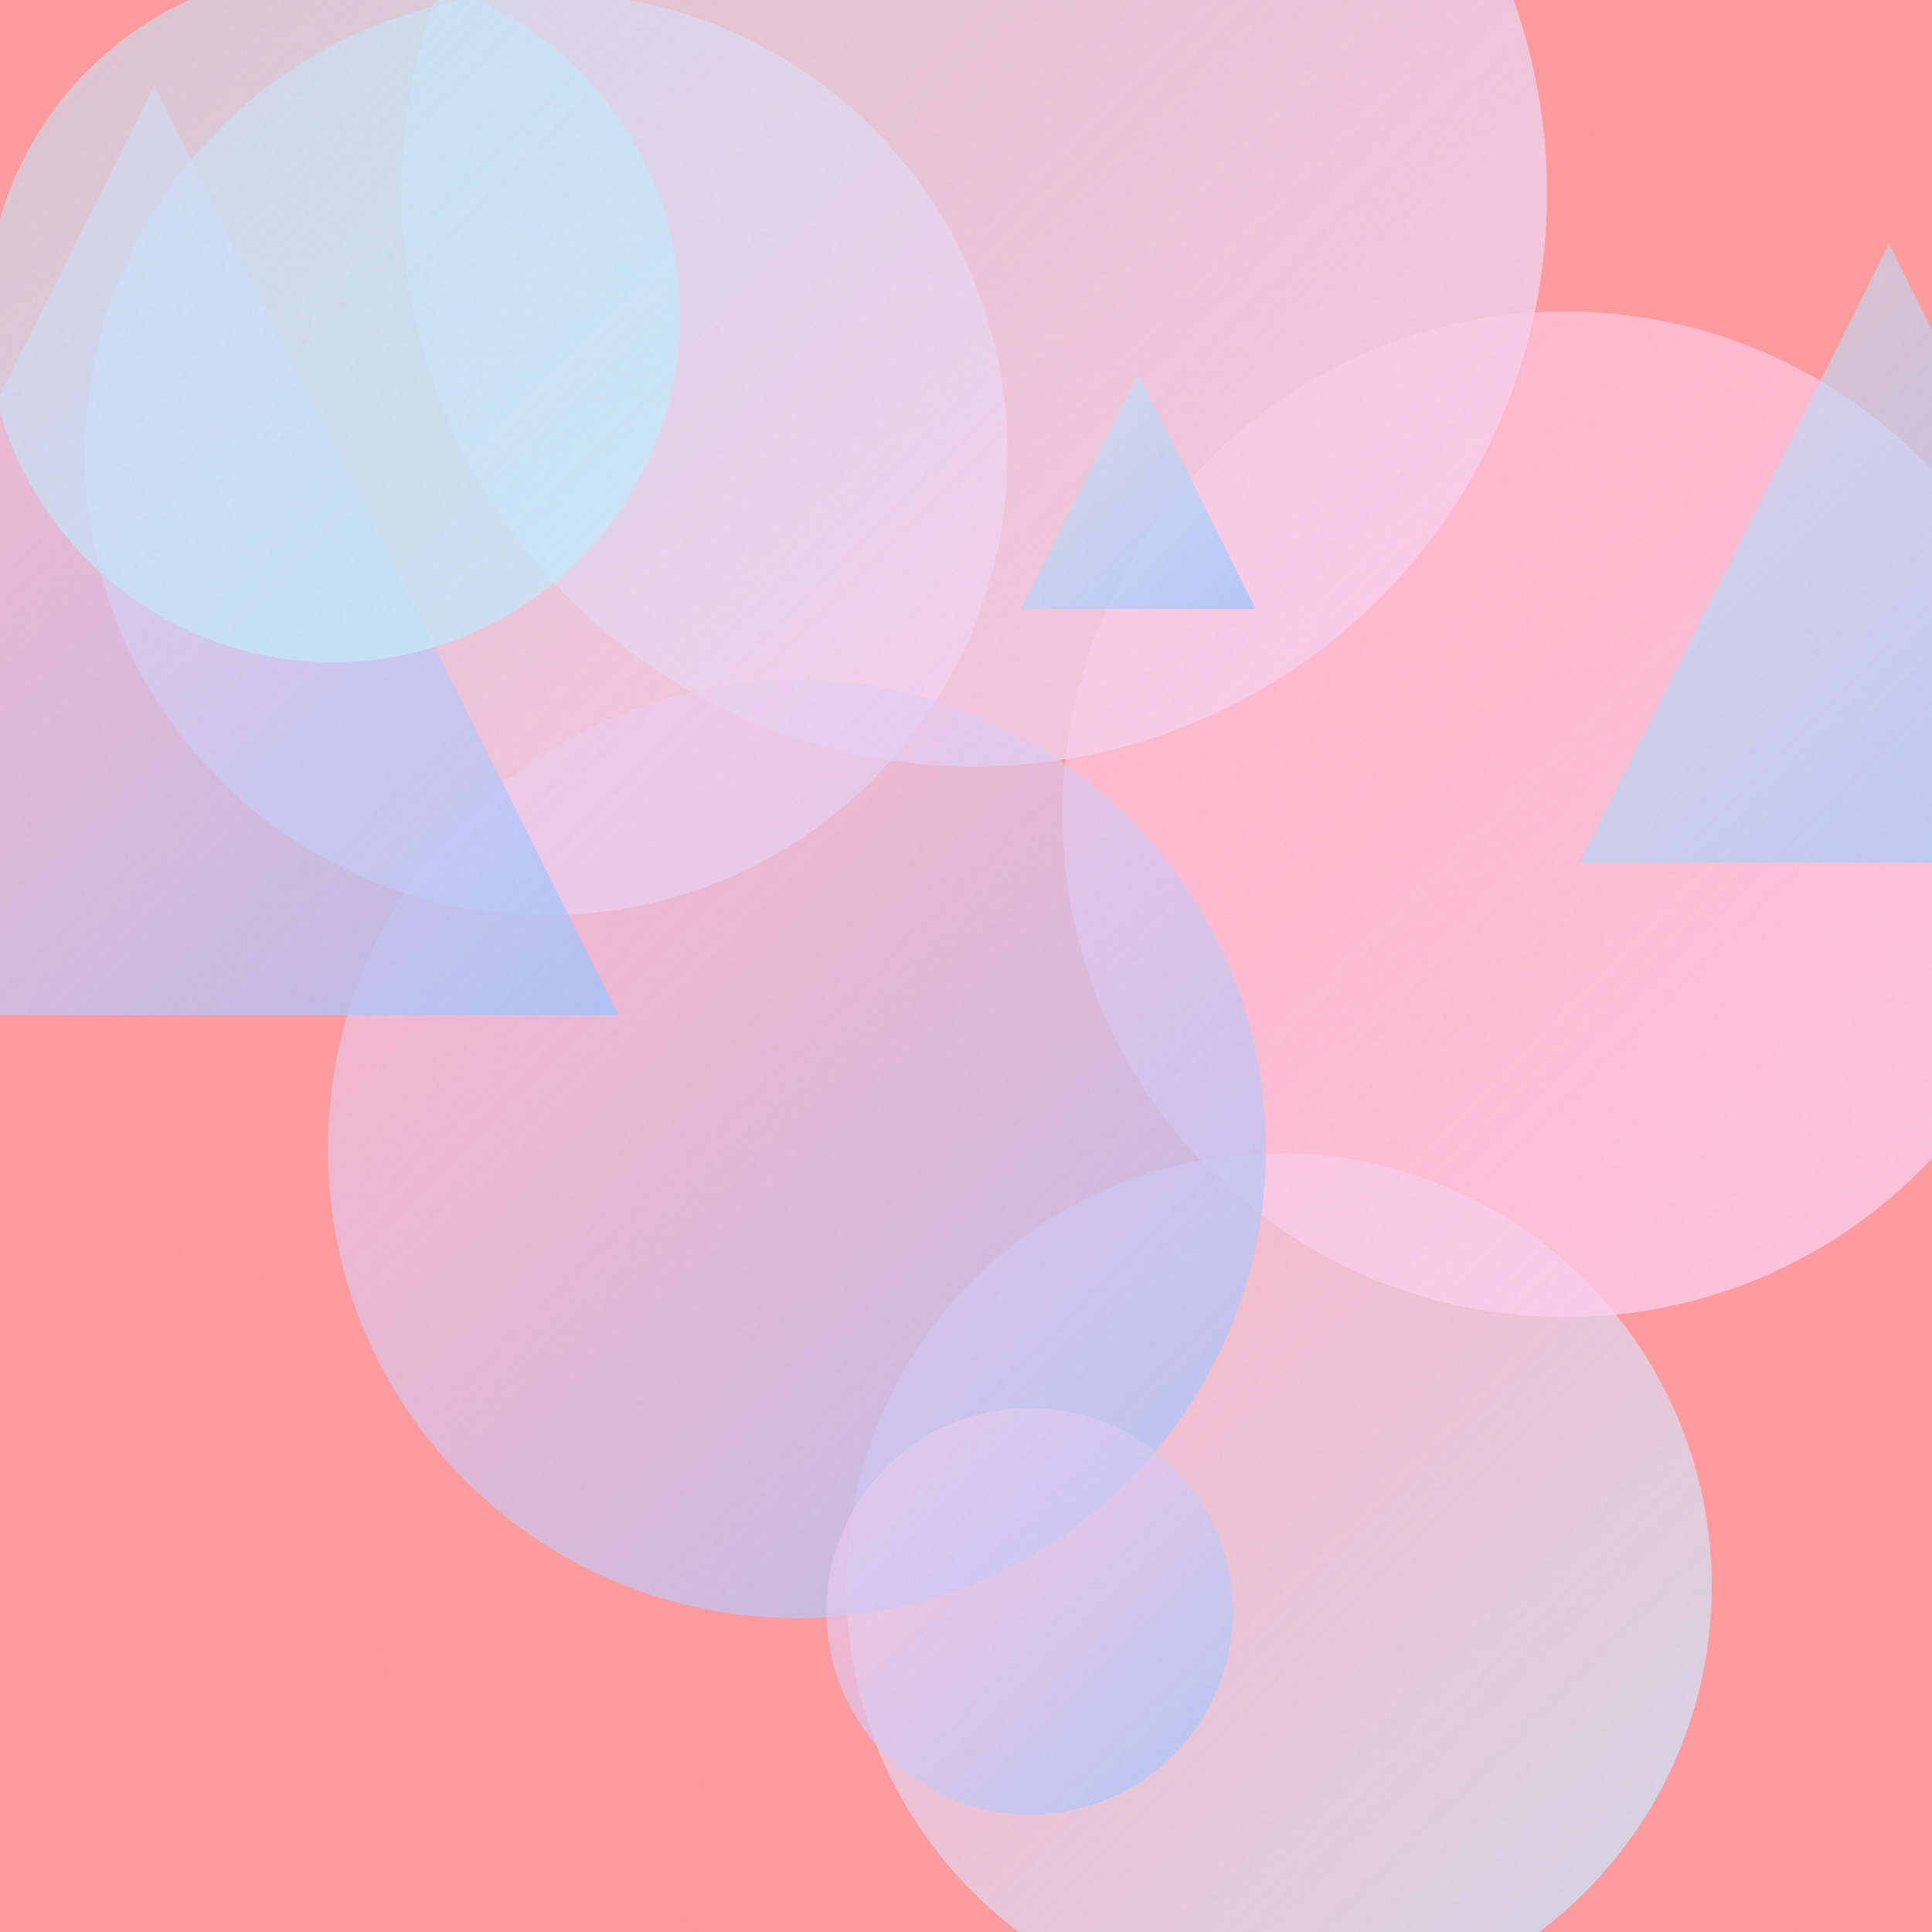
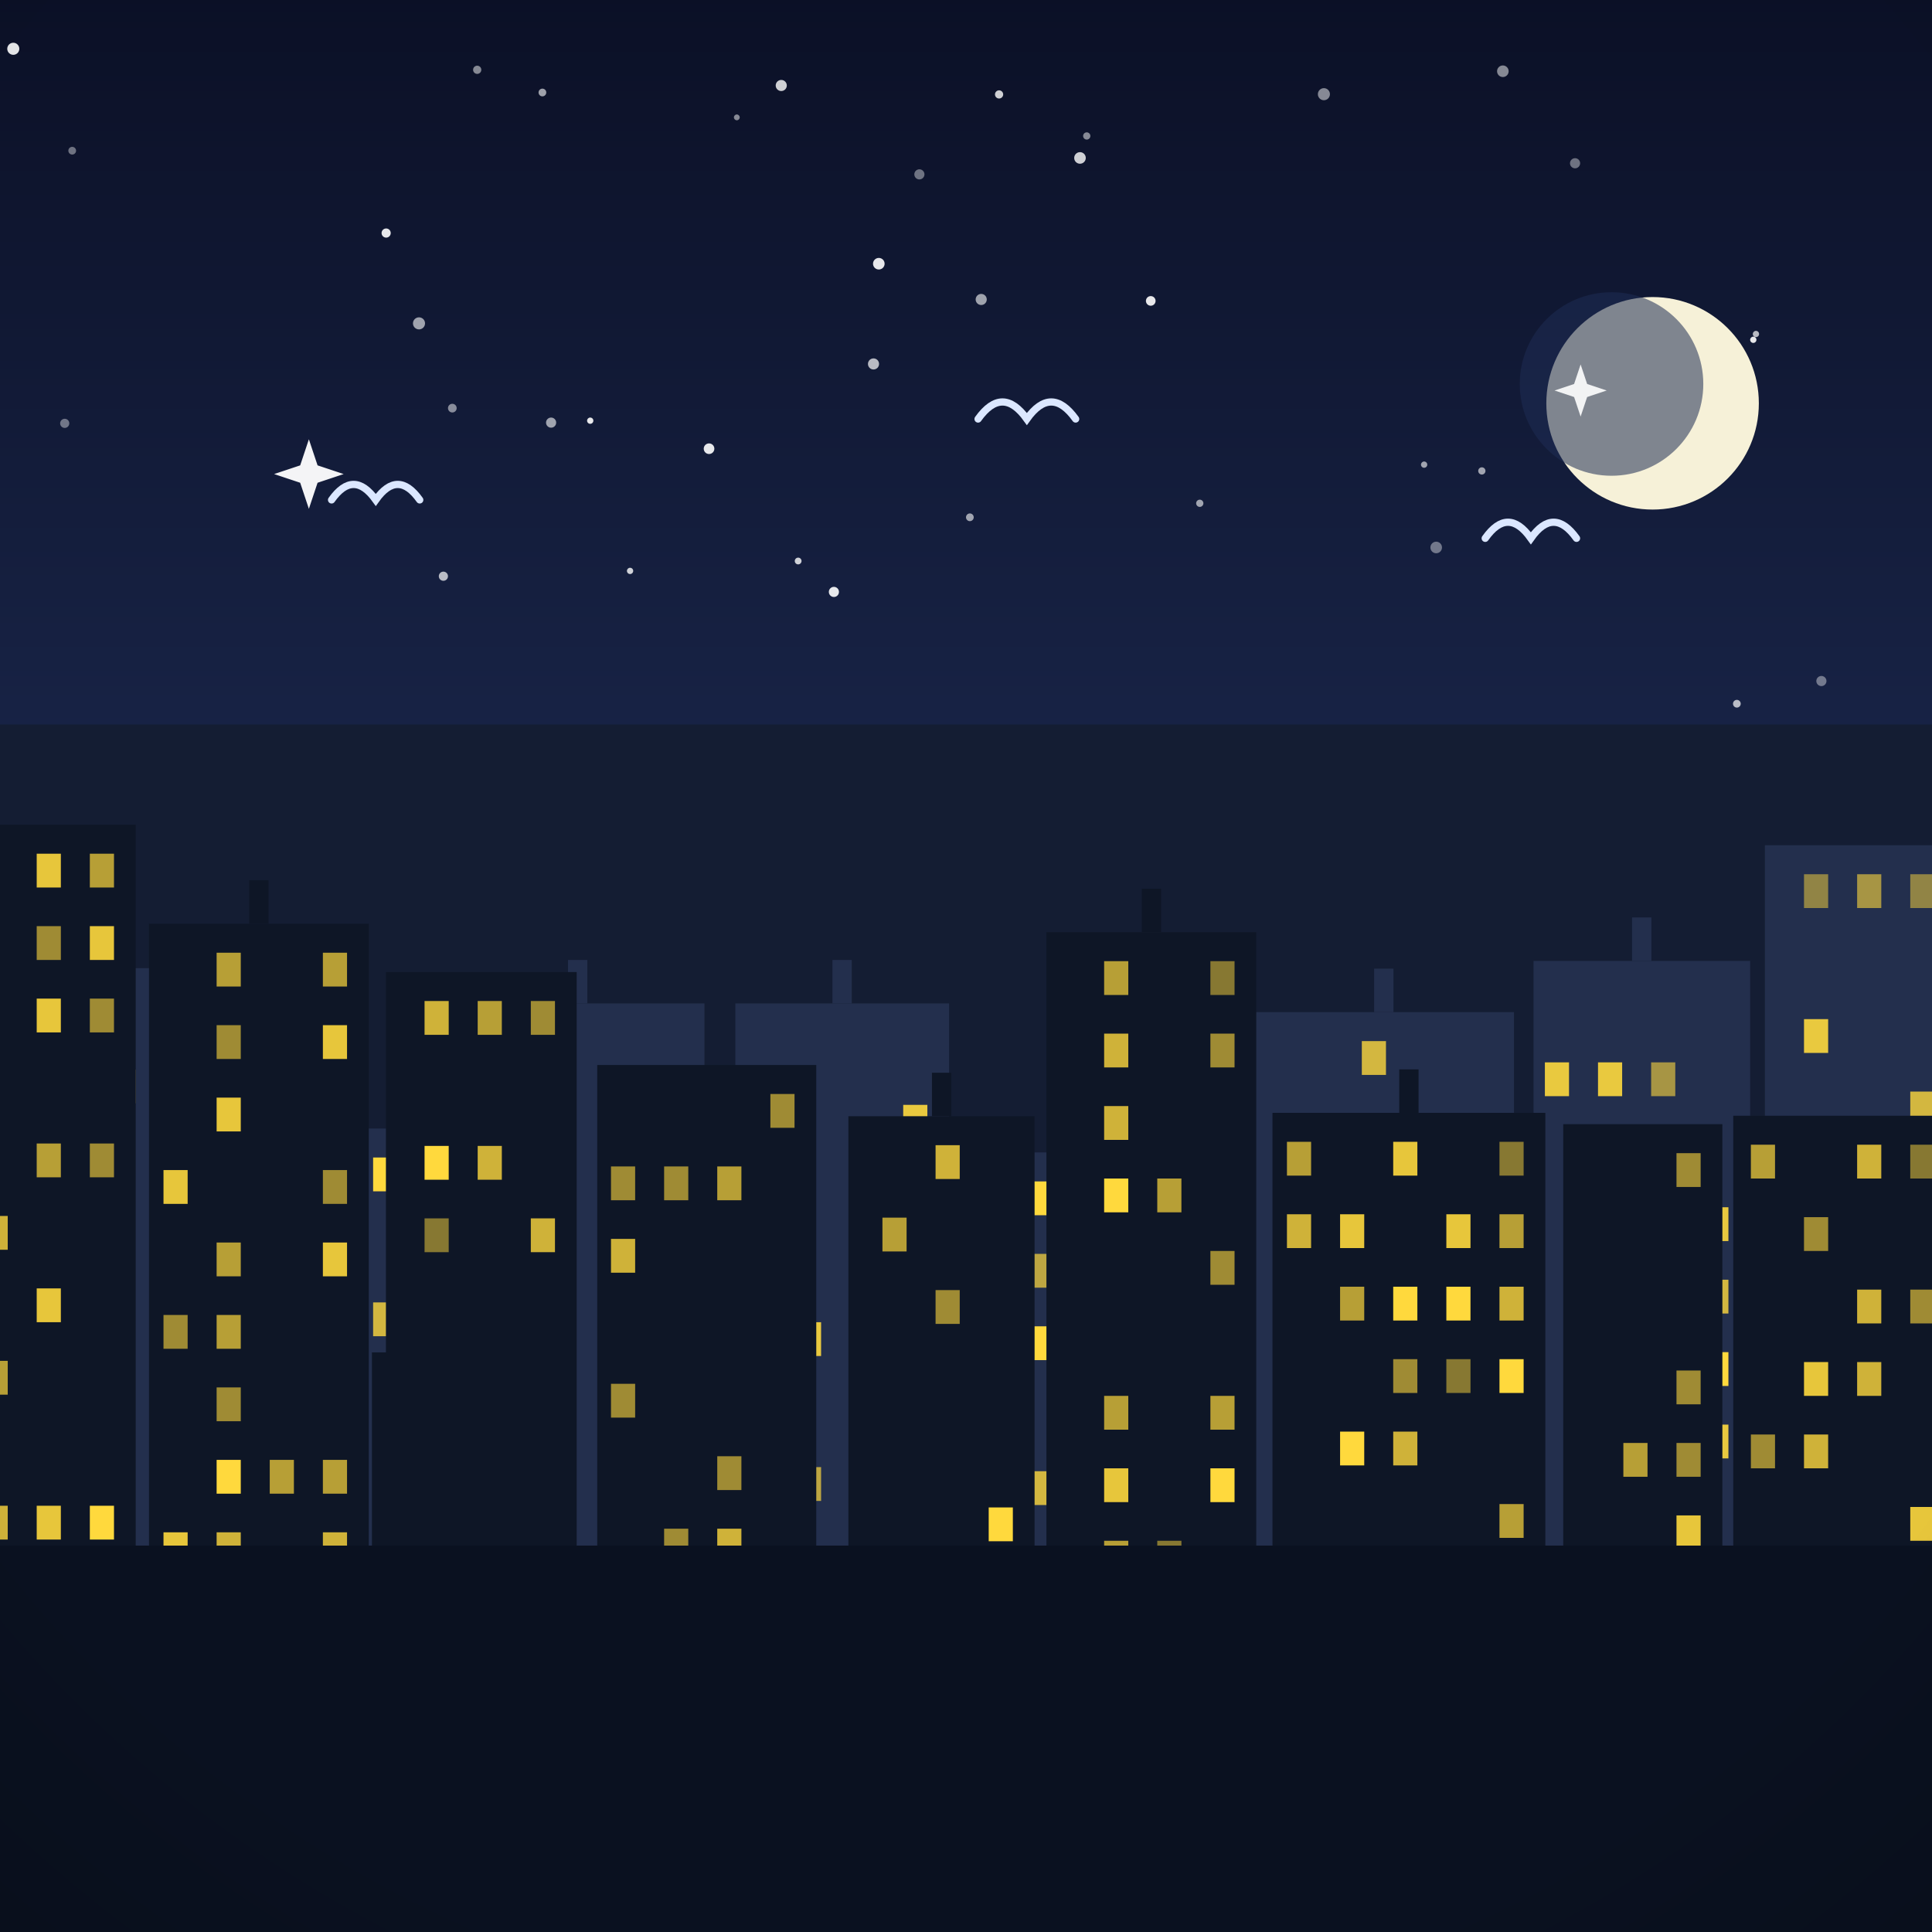
- <svg xmlns="http://www.w3.org/2000/svg" viewBox="0 0 400 400">
+ <svg xmlns="http://www.w3.org/2000/svg" viewBox="0 0 800 800">
  <defs>
-     <linearGradient id="g0" x1="83.1" y1="-78.5" x2="320.3" y2="158.7" gradientUnits="userSpaceOnUse">
-       <stop offset="0" stop-color="#C2E9FB" stop-opacity="0.5" />
-       <stop offset="1" stop-color="#FECFEF" stop-opacity="0.8" />
-     </linearGradient>
-     <linearGradient id="g1" x1="175.2" y1="238.8" x2="354.4" y2="418.0" gradientUnits="userSpaceOnUse">
-       <stop offset="0" stop-color="#FECFEF" stop-opacity="0.5" />
-       <stop offset="1" stop-color="#C2E9FB" stop-opacity="0.8" />
-     </linearGradient>
-     <linearGradient id="g2" x1="220.0" y1="64.5" x2="428.2" y2="272.7" gradientUnits="userSpaceOnUse">
-       <stop offset="0" stop-color="#FECFEF" stop-opacity="0.5" />
-       <stop offset="1" stop-color="#FECFEF" stop-opacity="0.8" />
-     </linearGradient>
-     <linearGradient id="g3" x1="17.6" y1="-1.5" x2="208.6" y2="189.5" gradientUnits="userSpaceOnUse">
-       <stop offset="0" stop-color="#C2E9FB" stop-opacity="0.5" />
-       <stop offset="1" stop-color="#FECFEF" stop-opacity="0.8" />
-     </linearGradient>
-     <linearGradient id="g4" x1="67.9" y1="140.8" x2="262.0" y2="334.9" gradientUnits="userSpaceOnUse">
-       <stop offset="0" stop-color="#FECFEF" stop-opacity="0.5" />
-       <stop offset="1" stop-color="#A1C4FD" stop-opacity="0.8" />
-     </linearGradient>
-     <linearGradient id="g5" x1="171.1" y1="291.5" x2="255.3" y2="375.8" gradientUnits="userSpaceOnUse">
-       <stop offset="0" stop-color="#FECFEF" stop-opacity="0.5" />
-       <stop offset="1" stop-color="#A1C4FD" stop-opacity="0.8" />
-     </linearGradient>
-     <linearGradient id="g6" x1="327.0" y1="50.5" x2="455.1" y2="178.6" gradientUnits="userSpaceOnUse">
-       <stop offset="0" stop-color="#C2E9FB" stop-opacity="0.5" />
-       <stop offset="1" stop-color="#A1C4FD" stop-opacity="0.8" />
-     </linearGradient>
-     <linearGradient id="g7" x1="-64.3" y1="17.8" x2="128.1" y2="210.2" gradientUnits="userSpaceOnUse">
-       <stop offset="0" stop-color="#FECFEF" stop-opacity="0.5" />
-       <stop offset="1" stop-color="#A1C4FD" stop-opacity="0.8" />
-     </linearGradient>
-     <linearGradient id="g8" x1="-2.8" y1="-6.5" x2="140.8" y2="137.2" gradientUnits="userSpaceOnUse">
-       <stop offset="0" stop-color="#C2E9FB" stop-opacity="0.5" />
-       <stop offset="1" stop-color="#C2E9FB" stop-opacity="0.8" />
-     </linearGradient>
-     <linearGradient id="g9" x1="211.4" y1="77.5" x2="260.0" y2="126.1" gradientUnits="userSpaceOnUse">
-       <stop offset="0" stop-color="#C2E9FB" stop-opacity="0.5" />
-       <stop offset="1" stop-color="#A1C4FD" stop-opacity="0.8" />
-     </linearGradient>
-     <filter id="n">
-       <feTurbulence type="fractalNoise" baseFrequency="0.9" numOctaves="2" stitchTiles="stitch" />
-       <feColorMatrix type="saturate" values="0" />
-     </filter>
+     <linearGradient id="sky" x1="0" y1="0" x2="0" y2="1">
+       <stop offset="0" stop-color="#0b1026" />
+       <stop offset="0.55" stop-color="#1d2b53" />
+       <stop offset="1" stop-color="#415a8f" />
+     </linearGradient>
+     <radialGradient id="sunG" cx="0.38" cy="0.35" r="0.9">
+       <stop offset="0" stop-color="#fff3b0" />
+       <stop offset="1" stop-color="#ffb703" />
+     </radialGradient>
+     <linearGradient id="ground" x1="0" y1="0" x2="0" y2="1">
+       <stop offset="0" stop-color="#69b06f" />
+       <stop offset="1" stop-color="#3c7a44" />
+     </linearGradient>
+     <linearGradient id="sea" x1="0" y1="0" x2="0" y2="1">
+       <stop offset="0" stop-color="#3d9bc4" />
+       <stop offset="1" stop-color="#1668a0" />
+     </linearGradient>
+     <linearGradient id="shade" x1="0" y1="0" x2="0" y2="1">
+       <stop offset="0" stop-color="#ffffff" stop-opacity="0.20" />
+       <stop offset="0.5" stop-color="#ffffff" stop-opacity="0" />
+       <stop offset="1" stop-color="#000000" stop-opacity="0.16" />
+     </linearGradient>
+     <radialGradient id="vig" cx="0.5" cy="0.42" r="0.85">
+       <stop offset="0.72" stop-color="#000000" stop-opacity="0" />
+       <stop offset="1" stop-color="#000000" stop-opacity="0.20" />
+     </radialGradient>
  </defs>
-   <rect width="400" height="400" fill="#FF9A9E" />
-   <circle cx="201.7" cy="40.1" r="118.6" fill="url(#g0)" />
-   <circle cx="264.8" cy="328.4" r="89.6" fill="url(#g1)" />
-   <circle cx="324.1" cy="168.6" r="104.1" fill="url(#g2)" />
-   <circle cx="113.1" cy="94.0" r="95.5" fill="url(#g3)" />
-   <circle cx="165.0" cy="237.9" r="97.1" fill="url(#g4)" />
-   <circle cx="213.2" cy="333.6" r="42.1" fill="url(#g5)" />
-   <path d="M 391.1 50.5 L 455.1 178.6 L 327.0 178.6 Z" fill="url(#g6)" />
-   <path d="M 31.9 17.8 L 128.1 210.2 L -64.3 210.2 Z" fill="url(#g7)" />
-   <circle cx="69.0" cy="65.3" r="71.8" fill="url(#g8)" />
-   <path d="M 235.7 77.5 L 260.0 126.1 L 211.4 126.1 Z" fill="url(#g9)" />
-   <rect width="400" height="400" filter="url(#n)" opacity="0.05" />
+   <rect width="800" height="800" fill="url(#sky)" />
+   <circle cx="622.3" cy="29.5" r="2.4" fill="#ffffff" opacity="0.5" />
+   <circle cx="26.8" cy="175.3" r="1.9" fill="#ffffff" opacity="0.4" />
+   <circle cx="187.3" cy="169" r="1.8" fill="#ffffff" opacity="0.5" />
+   <circle cx="197.6" cy="28.9" r="1.7" fill="#ffffff" opacity="0.5" />
+   <circle cx="183.6" cy="238.6" r="1.9" fill="#ffffff" opacity="0.7" />
+   <circle cx="613.6" cy="195" r="1.5" fill="#ffffff" opacity="0.6" />
+   <circle cx="224.6" cy="38.3" r="1.6" fill="#ffffff" opacity="0.6" />
+   <circle cx="344.5" cy="331.5" r="2.4" fill="#ffffff" opacity="0.6" />
+   <circle cx="293.6" cy="185.8" r="2.2" fill="#ffffff" opacity="0.9" />
+   <circle cx="5.5" cy="20.2" r="2.5" fill="#ffffff" opacity="0.9" />
+   <circle cx="450" cy="56.3" r="1.5" fill="#ffffff" opacity="0.5" />
+   <circle cx="667.6" cy="141.6" r="2.6" fill="#ffffff" opacity="0.4" />
+   <circle cx="681.5" cy="202.3" r="1.2" fill="#ffffff" opacity="0.6" />
+   <circle cx="323.5" cy="35.4" r="2.3" fill="#ffffff" opacity="0.8" />
+   <circle cx="660.7" cy="185" r="1.7" fill="#ffffff" opacity="0.5" />
+   <circle cx="228.2" cy="175" r="2.1" fill="#ffffff" opacity="0.6" />
+   <circle cx="726" cy="140.7" r="1.3" fill="#ffffff" opacity="0.9" />
+   <circle cx="244.4" cy="174.2" r="1.3" fill="#ffffff" opacity="0.9" />
+   <circle cx="447.2" cy="65.4" r="2.4" fill="#ffffff" opacity="0.8" />
+   <circle cx="159.9" cy="96.5" r="1.9" fill="#ffffff" opacity="0.9" />
+   <circle cx="330.5" cy="232.3" r="1.4" fill="#ffffff" opacity="0.8" />
+   <circle cx="173.5" cy="133.9" r="2.5" fill="#ffffff" opacity="0.6" />
+   <circle cx="589.7" cy="192.4" r="1.3" fill="#ffffff" opacity="0.6" />
+   <circle cx="175" cy="310.6" r="1.7" fill="#ffffff" opacity="0.4" />
+   <circle cx="345.3" cy="245.1" r="2.1" fill="#ffffff" opacity="0.9" />
+   <circle cx="363.9" cy="109.2" r="2.4" fill="#ffffff" opacity="0.9" />
+   <circle cx="260.9" cy="236.4" r="1.3" fill="#ffffff" opacity="0.8" />
+   <circle cx="401.6" cy="214.2" r="1.6" fill="#ffffff" opacity="0.6" />
+   <circle cx="754.2" cy="282" r="2.1" fill="#ffffff" opacity="0.4" />
+   <circle cx="179.1" cy="352.8" r="2.3" fill="#ffffff" opacity="0.6" />
+   <circle cx="594.7" cy="226.7" r="2.4" fill="#ffffff" opacity="0.4" />
+   <circle cx="380.7" cy="72.2" r="2.1" fill="#ffffff" opacity="0.4" />
+   <circle cx="326.8" cy="358.6" r="1.9" fill="#ffffff" opacity="0.5" />
+   <circle cx="305.1" cy="48.6" r="1.2" fill="#ffffff" opacity="0.5" />
+   <circle cx="361.7" cy="150.7" r="2.3" fill="#ffffff" opacity="0.7" />
+   <circle cx="476.5" cy="124.6" r="2" fill="#ffffff" opacity="0.9" />
+   <circle cx="406.3" cy="124" r="2.3" fill="#ffffff" opacity="0.6" />
+   <circle cx="548.2" cy="39" r="2.5" fill="#ffffff" opacity="0.5" />
+   <circle cx="29.9" cy="62.4" r="1.6" fill="#ffffff" opacity="0.4" />
+   <circle cx="652.2" cy="67.6" r="2.1" fill="#ffffff" opacity="0.4" />
+   <circle cx="235.5" cy="333" r="2.6" fill="#ffffff" opacity="0.7" />
+   <circle cx="496.8" cy="208.4" r="1.5" fill="#ffffff" opacity="0.6" />
+   <circle cx="719.2" cy="291.4" r="1.6" fill="#ffffff" opacity="0.7" />
+   <circle cx="464.3" cy="363.4" r="2.5" fill="#ffffff" opacity="0.8" />
+   <circle cx="413.7" cy="39.1" r="1.7" fill="#ffffff" opacity="0.8" />
+   <circle cx="727.1" cy="138.3" r="1.3" fill="#ffffff" opacity="0.7" />
+   <circle cx="684.3" cy="167" r="44" fill="#f6f1d8" />
+   <circle cx="667.3" cy="159" r="38" fill="#1d2b53" opacity="0.55" />
+   <path d="M0 684 L0 577.3 Q 200 507.3 400 583.3 Q 600 513.3 800 563.8 L800 684 Z" fill="#478551" />
+   <path d="M0 730 L0 625.5 Q 200 571.5 400 586.3 Q 600 532.3 800 605.2 L800 730 Z" fill="#5da464" />
+   <rect y="640" width="800" height="160" fill="url(#ground)" />
+   <path d="M 405 173.5 Q 415.1 159.4 425.2 173.5 Q 435.3 159.4 445.4 173.5" fill="none" stroke="#dbe7ff" stroke-width="3" stroke-linecap="round" />
+   <path d="M 137.3 207 Q 146.4 194.2 155.6 207 Q 164.7 194.2 173.8 207" fill="none" stroke="#dbe7ff" stroke-width="3" stroke-linecap="round" />
+   <path d="M 615 222.9 Q 624.4 209.6 633.9 222.9 Q 643.3 209.6 652.8 222.9" fill="none" stroke="#dbe7ff" stroke-width="3" stroke-linecap="round" />
+   <g transform="translate(400 0) scale(-1 1) translate(-400 0)">
+     <rect y="300" width="800" height="500" fill="#141d33" />
+     <rect x="-10" y="350" width="79.2" height="290" fill="#232f4d" />
+     <rect x="-1" y="362" width="10" height="14" fill="#ffd93d" opacity="0.5" />
+     <rect x="-1" y="452" width="10" height="14" fill="#ffd93d" opacity="0.8" />
+     <rect x="-1" y="572" width="10" height="14" fill="#ffd93d" opacity="0.5" />
+     <rect x="21" y="362" width="10" height="14" fill="#ffd93d" opacity="0.6" />
+     <rect x="21" y="512" width="10" height="14" fill="#ffd93d" opacity="0.6" />
+     <rect x="43" y="362" width="10" height="14" fill="#ffd93d" opacity="0.5" />
+     <rect x="43" y="422" width="10" height="14" fill="#ffd93d" opacity="0.9" />
+     <rect x="43" y="602" width="10" height="14" fill="#ffd93d" opacity="0.7" />
+     <rect x="75.3" y="397.9" width="89.7" height="242.1" fill="#232f4d" />
+     <rect x="116.2" y="379.9" width="8" height="18" fill="#232f4d" />
+     <rect x="84.3" y="499.9" width="10" height="14" fill="#ffd93d" opacity="0.9" />
+     <rect x="84.3" y="529.9" width="10" height="14" fill="#ffd93d" opacity="0.8" />
+     <rect x="84.3" y="559.9" width="10" height="14" fill="#ffd93d" opacity="1" />
+     <rect x="84.3" y="589.9" width="10" height="14" fill="#ffd93d" opacity="0.9" />
+     <rect x="106.3" y="439.9" width="10" height="14" fill="#ffd93d" opacity="0.6" />
+     <rect x="106.3" y="499.9" width="10" height="14" fill="#ffd93d" opacity="0.8" />
+     <rect x="128.3" y="439.9" width="10" height="14" fill="#ffd93d" opacity="0.9" />
+     <rect x="128.3" y="529.9" width="10" height="14" fill="#ffd93d" opacity="0.6" />
+     <rect x="128.3" y="619.9" width="10" height="14" fill="#ffd93d" opacity="0.9" />
+     <rect x="150.3" y="439.9" width="10" height="14" fill="#ffd93d" opacity="0.9" />
+     <rect x="173.1" y="419.1" width="107.9" height="220.9" fill="#232f4d" />
+     <rect x="223" y="401.1" width="8" height="18" fill="#232f4d" />
+     <rect x="182.1" y="461.1" width="10" height="14" fill="#ffd93d" opacity="1" />
+     <rect x="182.1" y="491.1" width="10" height="14" fill="#ffd93d" opacity="0.9" />
+     <rect x="182.1" y="611.1" width="10" height="14" fill="#ffd93d" opacity="0.6" />
+     <rect x="204.1" y="461.1" width="10" height="14" fill="#ffd93d" opacity="1" />
+     <rect x="204.1" y="491.1" width="10" height="14" fill="#ffd93d" opacity="0.8" />
+     <rect x="204.1" y="521.1" width="10" height="14" fill="#ffd93d" opacity="0.7" />
+     <rect x="204.1" y="581.1" width="10" height="14" fill="#ffd93d" opacity="0.7" />
+     <rect x="226.1" y="431.1" width="10" height="14" fill="#ffd93d" opacity="0.8" />
+     <rect x="226.1" y="491.1" width="10" height="14" fill="#ffd93d" opacity="0.9" />
+     <rect x="226.1" y="581.1" width="10" height="14" fill="#ffd93d" opacity="0.6" />
+     <rect x="226.1" y="611.1" width="10" height="14" fill="#ffd93d" opacity="0.6" />
+     <rect x="248.1" y="551.1" width="10" height="14" fill="#ffd93d" opacity="0.7" />
+     <rect x="291.1" y="477.2" width="102.9" height="162.8" fill="#232f4d" />
+     <rect x="338.6" y="459.2" width="8" height="18" fill="#232f4d" />
+     <rect x="300.1" y="519.2" width="10" height="14" fill="#ffd93d" opacity="0.8" />
+     <rect x="300.1" y="579.2" width="10" height="14" fill="#ffd93d" opacity="0.6" />
+     <rect x="322.1" y="519.2" width="10" height="14" fill="#ffd93d" opacity="0.8" />
+     <rect x="344.1" y="489.2" width="10" height="14" fill="#ffd93d" opacity="0.9" />
+     <rect x="344.1" y="609.2" width="10" height="14" fill="#ffd93d" opacity="0.7" />
+     <rect x="366.1" y="489.2" width="10" height="14" fill="#ffd93d" opacity="1" />
+     <rect x="366.1" y="519.2" width="10" height="14" fill="#ffd93d" opacity="0.7" />
+     <rect x="366.1" y="549.2" width="10" height="14" fill="#ffd93d" opacity="1" />
+     <rect x="366.1" y="609.2" width="10" height="14" fill="#ffd93d" opacity="0.8" />
+     <rect x="407" y="415.5" width="88.5" height="224.5" fill="#232f4d" />
+     <rect x="447.3" y="397.5" width="8" height="18" fill="#232f4d" />
+     <rect x="416" y="457.5" width="10" height="14" fill="#ffd93d" opacity="0.9" />
+     <rect x="460" y="547.5" width="10" height="14" fill="#ffd93d" opacity="0.9" />
+     <rect x="460" y="607.5" width="10" height="14" fill="#ffd93d" opacity="0.7" />
+     <rect x="482" y="517.5" width="10" height="14" fill="#ffd93d" opacity="0.5" />
+     <rect x="482" y="607.5" width="10" height="14" fill="#ffd93d" opacity="0.9" />
+     <rect x="508.3" y="415.5" width="104.9" height="224.5" fill="#232f4d" />
+     <rect x="556.8" y="397.5" width="8" height="18" fill="#232f4d" />
+     <rect x="517.3" y="517.5" width="10" height="14" fill="#ffd93d" opacity="0.9" />
+     <rect x="517.3" y="577.5" width="10" height="14" fill="#ffd93d" opacity="0.8" />
+     <rect x="517.3" y="607.5" width="10" height="14" fill="#ffd93d" opacity="0.5" />
+     <rect x="539.3" y="487.5" width="10" height="14" fill="#ffd93d" opacity="0.6" />
+     <rect x="539.3" y="547.5" width="10" height="14" fill="#ffd93d" opacity="0.9" />
+     <rect x="561.3" y="547.5" width="10" height="14" fill="#ffd93d" opacity="0.6" />
+     <rect x="561.3" y="577.5" width="10" height="14" fill="#ffd93d" opacity="0.6" />
+     <rect x="561.3" y="607.5" width="10" height="14" fill="#ffd93d" opacity="0.9" />
+     <rect x="583.3" y="427.5" width="10" height="14" fill="#ffd93d" opacity="0.9" />
+     <rect x="583.3" y="547.5" width="10" height="14" fill="#ffd93d" opacity="0.5" />
+     <rect x="583.3" y="577.5" width="10" height="14" fill="#ffd93d" opacity="0.9" />
+     <rect x="583.3" y="607.5" width="10" height="14" fill="#ffd93d" opacity="0.9" />
+     <rect x="626.5" y="467.3" width="103.4" height="172.7" fill="#232f4d" />
+     <rect x="635.5" y="479.3" width="10" height="14" fill="#ffd93d" opacity="1" />
+     <rect x="635.5" y="539.3" width="10" height="14" fill="#ffd93d" opacity="0.8" />
+     <rect x="635.5" y="569.3" width="10" height="14" fill="#ffd93d" opacity="0.8" />
+     <rect x="657.5" y="509.3" width="10" height="14" fill="#ffd93d" opacity="0.8" />
+     <rect x="679.5" y="479.3" width="10" height="14" fill="#ffd93d" opacity="0.6" />
+     <rect x="679.5" y="539.3" width="10" height="14" fill="#ffd93d" opacity="0.9" />
+     <rect x="679.5" y="599.3" width="10" height="14" fill="#ffd93d" opacity="0.9" />
+     <rect x="701.5" y="509.3" width="10" height="14" fill="#ffd93d" opacity="0.9" />
+     <rect x="734.9" y="400.9" width="110.3" height="239.1" fill="#232f4d" />
+     <rect x="786" y="382.9" width="8" height="18" fill="#232f4d" />
+     <rect x="743.9" y="442.9" width="10" height="14" fill="#ffd93d" opacity="0.8" />
+     <rect x="765.9" y="412.9" width="10" height="14" fill="#ffd93d" opacity="0.8" />
+     <rect x="765.9" y="442.9" width="10" height="14" fill="#ffd93d" opacity="0.7" />
+     <rect x="765.9" y="472.9" width="10" height="14" fill="#ffd93d" opacity="0.6" />
+     <rect x="765.9" y="502.9" width="10" height="14" fill="#ffd93d" opacity="0.7" />
+     <rect x="765.9" y="592.9" width="10" height="14" fill="#ffd93d" opacity="0.9" />
+     <rect x="787.9" y="472.9" width="10" height="14" fill="#ffd93d" opacity="0.8" />
+     <rect x="809.9" y="442.9" width="10" height="14" fill="#ffd93d" opacity="1" />
+     <rect x="809.9" y="502.9" width="10" height="14" fill="#ffd93d" opacity="0.7" />
+     <rect x="809.9" y="532.9" width="10" height="14" fill="#ffd93d" opacity="0.8" />
+     <rect x="831.9" y="502.9" width="10" height="14" fill="#ffd93d" opacity="1" />
+     <rect x="831.9" y="592.9" width="10" height="14" fill="#ffd93d" opacity="0.9" />
+     <rect x="-10" y="462" width="92.3" height="206" fill="#0e1626" />
+     <rect x="-1" y="474" width="10" height="14" fill="#ffd93d" opacity="0.5" />
+     <rect x="-1" y="534" width="10" height="14" fill="#ffd93d" opacity="0.6" />
+     <rect x="-1" y="624" width="10" height="14" fill="#ffd93d" opacity="0.9" />
+     <rect x="21" y="474" width="10" height="14" fill="#ffd93d" opacity="0.8" />
+     <rect x="21" y="534" width="10" height="14" fill="#ffd93d" opacity="0.8" />
+     <rect x="21" y="564" width="10" height="14" fill="#ffd93d" opacity="0.8" />
+     <rect x="43" y="504" width="10" height="14" fill="#ffd93d" opacity="0.6" />
+     <rect x="43" y="564" width="10" height="14" fill="#ffd93d" opacity="0.9" />
+     <rect x="43" y="594" width="10" height="14" fill="#ffd93d" opacity="0.8" />
+     <rect x="65" y="474" width="10" height="14" fill="#ffd93d" opacity="0.7" />
+     <rect x="65" y="594" width="10" height="14" fill="#ffd93d" opacity="0.6" />
+     <rect x="86.8" y="465.5" width="65.9" height="202.5" fill="#0e1626" />
+     <rect x="95.8" y="477.5" width="10" height="14" fill="#ffd93d" opacity="0.6" />
+     <rect x="95.8" y="567.5" width="10" height="14" fill="#ffd93d" opacity="0.6" />
+     <rect x="95.8" y="597.5" width="10" height="14" fill="#ffd93d" opacity="0.6" />
+     <rect x="95.8" y="627.5" width="10" height="14" fill="#ffd93d" opacity="0.9" />
+     <rect x="117.8" y="597.5" width="10" height="14" fill="#ffd93d" opacity="0.7" />
+     <rect x="160.1" y="460.8" width="113" height="207.2" fill="#0e1626" />
+     <rect x="212.6" y="442.8" width="8" height="18" fill="#0e1626" />
+     <rect x="169.1" y="472.8" width="10" height="14" fill="#ffd93d" opacity="0.5" />
+     <rect x="169.1" y="502.8" width="10" height="14" fill="#ffd93d" opacity="0.7" />
+     <rect x="169.1" y="532.8" width="10" height="14" fill="#ffd93d" opacity="0.8" />
+     <rect x="169.1" y="562.8" width="10" height="14" fill="#ffd93d" opacity="1" />
+     <rect x="169.1" y="622.8" width="10" height="14" fill="#ffd93d" opacity="0.7" />
+     <rect x="191.1" y="502.8" width="10" height="14" fill="#ffd93d" opacity="0.9" />
+     <rect x="191.1" y="532.8" width="10" height="14" fill="#ffd93d" opacity="1" />
+     <rect x="191.1" y="562.8" width="10" height="14" fill="#ffd93d" opacity="0.5" />
+     <rect x="213.1" y="472.8" width="10" height="14" fill="#ffd93d" opacity="0.9" />
+     <rect x="213.1" y="532.8" width="10" height="14" fill="#ffd93d" opacity="1" />
+     <rect x="213.1" y="562.8" width="10" height="14" fill="#ffd93d" opacity="0.6" />
+     <rect x="213.1" y="592.8" width="10" height="14" fill="#ffd93d" opacity="0.8" />
+     <rect x="235.1" y="502.8" width="10" height="14" fill="#ffd93d" opacity="0.9" />
+     <rect x="235.1" y="532.8" width="10" height="14" fill="#ffd93d" opacity="0.7" />
+     <rect x="235.1" y="592.8" width="10" height="14" fill="#ffd93d" opacity="1" />
+     <rect x="257.1" y="472.8" width="10" height="14" fill="#ffd93d" opacity="0.7" />
+     <rect x="257.1" y="502.8" width="10" height="14" fill="#ffd93d" opacity="0.8" />
+     <rect x="279.8" y="386" width="86.9" height="282" fill="#0e1626" />
+     <rect x="319.2" y="368" width="8" height="18" fill="#0e1626" />
+     <rect x="288.8" y="398" width="10" height="14" fill="#ffd93d" opacity="0.5" />
+     <rect x="288.8" y="428" width="10" height="14" fill="#ffd93d" opacity="0.6" />
+     <rect x="288.8" y="518" width="10" height="14" fill="#ffd93d" opacity="0.6" />
+     <rect x="288.8" y="578" width="10" height="14" fill="#ffd93d" opacity="0.7" />
+     <rect x="288.8" y="608" width="10" height="14" fill="#ffd93d" opacity="1" />
+     <rect x="310.8" y="488" width="10" height="14" fill="#ffd93d" opacity="0.7" />
+     <rect x="310.8" y="638" width="10" height="14" fill="#ffd93d" opacity="0.5" />
+     <rect x="332.8" y="398" width="10" height="14" fill="#ffd93d" opacity="0.7" />
+     <rect x="332.8" y="428" width="10" height="14" fill="#ffd93d" opacity="0.8" />
+     <rect x="332.8" y="458" width="10" height="14" fill="#ffd93d" opacity="0.8" />
+     <rect x="332.8" y="488" width="10" height="14" fill="#ffd93d" opacity="1" />
+     <rect x="332.8" y="578" width="10" height="14" fill="#ffd93d" opacity="0.7" />
+     <rect x="332.8" y="608" width="10" height="14" fill="#ffd93d" opacity="0.9" />
+     <rect x="332.8" y="638" width="10" height="14" fill="#ffd93d" opacity="0.7" />
+     <rect x="371.6" y="462.2" width="77.1" height="205.8" fill="#0e1626" />
+     <rect x="406.1" y="444.2" width="8" height="18" fill="#0e1626" />
+     <rect x="380.6" y="624.2" width="10" height="14" fill="#ffd93d" opacity="1" />
+     <rect x="402.6" y="474.2" width="10" height="14" fill="#ffd93d" opacity="0.8" />
+     <rect x="402.6" y="534.2" width="10" height="14" fill="#ffd93d" opacity="0.6" />
+     <rect x="424.6" y="504.2" width="10" height="14" fill="#ffd93d" opacity="0.7" />
+     <rect x="462" y="441" width="90.7" height="227" fill="#0e1626" />
+     <rect x="471" y="453" width="10" height="14" fill="#ffd93d" opacity="0.6" />
+     <rect x="493" y="483" width="10" height="14" fill="#ffd93d" opacity="0.7" />
+     <rect x="493" y="603" width="10" height="14" fill="#ffd93d" opacity="0.6" />
+     <rect x="493" y="633" width="10" height="14" fill="#ffd93d" opacity="0.8" />
+     <rect x="515" y="483" width="10" height="14" fill="#ffd93d" opacity="0.6" />
+     <rect x="515" y="633" width="10" height="14" fill="#ffd93d" opacity="0.6" />
+     <rect x="537" y="483" width="10" height="14" fill="#ffd93d" opacity="0.6" />
+     <rect x="537" y="513" width="10" height="14" fill="#ffd93d" opacity="0.8" />
+     <rect x="537" y="573" width="10" height="14" fill="#ffd93d" opacity="0.6" />
+     <rect x="561.2" y="402.5" width="79" height="265.5" fill="#0e1626" />
+     <rect x="570.2" y="414.5" width="10" height="14" fill="#ffd93d" opacity="0.6" />
+     <rect x="570.2" y="504.5" width="10" height="14" fill="#ffd93d" opacity="0.8" />
+     <rect x="592.2" y="414.5" width="10" height="14" fill="#ffd93d" opacity="0.7" />
+     <rect x="592.2" y="474.5" width="10" height="14" fill="#ffd93d" opacity="0.8" />
+     <rect x="614.2" y="414.5" width="10" height="14" fill="#ffd93d" opacity="0.8" />
+     <rect x="614.2" y="474.5" width="10" height="14" fill="#ffd93d" opacity="1" />
+     <rect x="614.2" y="504.5" width="10" height="14" fill="#ffd93d" opacity="0.5" />
+     <rect x="614.2" y="594.5" width="10" height="14" fill="#ffd93d" opacity="0.9" />
+     <rect x="614.2" y="624.5" width="10" height="14" fill="#ffd93d" opacity="1" />
+     <rect x="647.3" y="382.5" width="91" height="285.5" fill="#0e1626" />
+     <rect x="688.8" y="364.5" width="8" height="18" fill="#0e1626" />
+     <rect x="656.3" y="394.5" width="10" height="14" fill="#ffd93d" opacity="0.7" />
+     <rect x="656.3" y="424.5" width="10" height="14" fill="#ffd93d" opacity="0.9" />
+     <rect x="656.3" y="484.5" width="10" height="14" fill="#ffd93d" opacity="0.6" />
+     <rect x="656.3" y="514.5" width="10" height="14" fill="#ffd93d" opacity="0.9" />
+     <rect x="656.3" y="604.5" width="10" height="14" fill="#ffd93d" opacity="0.7" />
+     <rect x="656.3" y="634.5" width="10" height="14" fill="#ffd93d" opacity="0.8" />
+     <rect x="678.3" y="604.5" width="10" height="14" fill="#ffd93d" opacity="0.7" />
+     <rect x="700.3" y="394.5" width="10" height="14" fill="#ffd93d" opacity="0.7" />
+     <rect x="700.3" y="424.5" width="10" height="14" fill="#ffd93d" opacity="0.6" />
+     <rect x="700.3" y="454.5" width="10" height="14" fill="#ffd93d" opacity="0.9" />
+     <rect x="700.3" y="514.5" width="10" height="14" fill="#ffd93d" opacity="0.7" />
+     <rect x="700.3" y="544.5" width="10" height="14" fill="#ffd93d" opacity="0.7" />
+     <rect x="700.3" y="574.5" width="10" height="14" fill="#ffd93d" opacity="0.6" />
+     <rect x="700.3" y="604.5" width="10" height="14" fill="#ffd93d" opacity="1" />
+     <rect x="700.3" y="634.5" width="10" height="14" fill="#ffd93d" opacity="0.8" />
+     <rect x="722.3" y="484.5" width="10" height="14" fill="#ffd93d" opacity="0.9" />
+     <rect x="722.3" y="544.5" width="10" height="14" fill="#ffd93d" opacity="0.6" />
+     <rect x="722.3" y="634.5" width="10" height="14" fill="#ffd93d" opacity="0.9" />
+     <rect x="743.8" y="341.5" width="71.4" height="326.5" fill="#0e1626" />
+     <rect x="752.8" y="353.5" width="10" height="14" fill="#ffd93d" opacity="0.7" />
+     <rect x="752.8" y="383.5" width="10" height="14" fill="#ffd93d" opacity="0.9" />
+     <rect x="752.8" y="413.5" width="10" height="14" fill="#ffd93d" opacity="0.6" />
+     <rect x="752.8" y="473.5" width="10" height="14" fill="#ffd93d" opacity="0.6" />
+     <rect x="752.8" y="623.5" width="10" height="14" fill="#ffd93d" opacity="1" />
+     <rect x="774.8" y="353.5" width="10" height="14" fill="#ffd93d" opacity="0.9" />
+     <rect x="774.8" y="383.5" width="10" height="14" fill="#ffd93d" opacity="0.6" />
+     <rect x="774.8" y="413.5" width="10" height="14" fill="#ffd93d" opacity="0.9" />
+     <rect x="774.8" y="473.5" width="10" height="14" fill="#ffd93d" opacity="0.7" />
+     <rect x="774.8" y="533.5" width="10" height="14" fill="#ffd93d" opacity="0.9" />
+     <rect x="774.8" y="623.5" width="10" height="14" fill="#ffd93d" opacity="0.9" />
+     <rect x="796.8" y="503.5" width="10" height="14" fill="#ffd93d" opacity="0.8" />
+     <rect x="796.8" y="563.5" width="10" height="14" fill="#ffd93d" opacity="0.7" />
+     <rect x="796.8" y="623.5" width="10" height="14" fill="#ffd93d" opacity="0.8" />
+     <rect y="640" width="800" height="160" fill="#0a1120" />
+     <path d="M610 640 L610 560 L646 560 L646 640 M618 560 L618 534 L638 534 L638 560" fill="#0e1626" />
+   </g>
+   <path d="M 127.9 181.9 L 131.5 192.7 L 142.3 196.3 L 131.5 199.9 L 127.9 210.7 L 124.3 199.9 L 113.5 196.3 L 124.3 192.7 Z" fill="#ffffff" opacity="0.95" />
+   <path d="M 654.5 150.9 L 657.2 159 L 665.3 161.7 L 657.2 164.4 L 654.5 172.5 L 651.8 164.4 L 643.7 161.7 L 651.8 159 Z" fill="#ffffff" opacity="0.9" />
+   <rect width="800" height="800" fill="url(#vig)" />
</svg>
